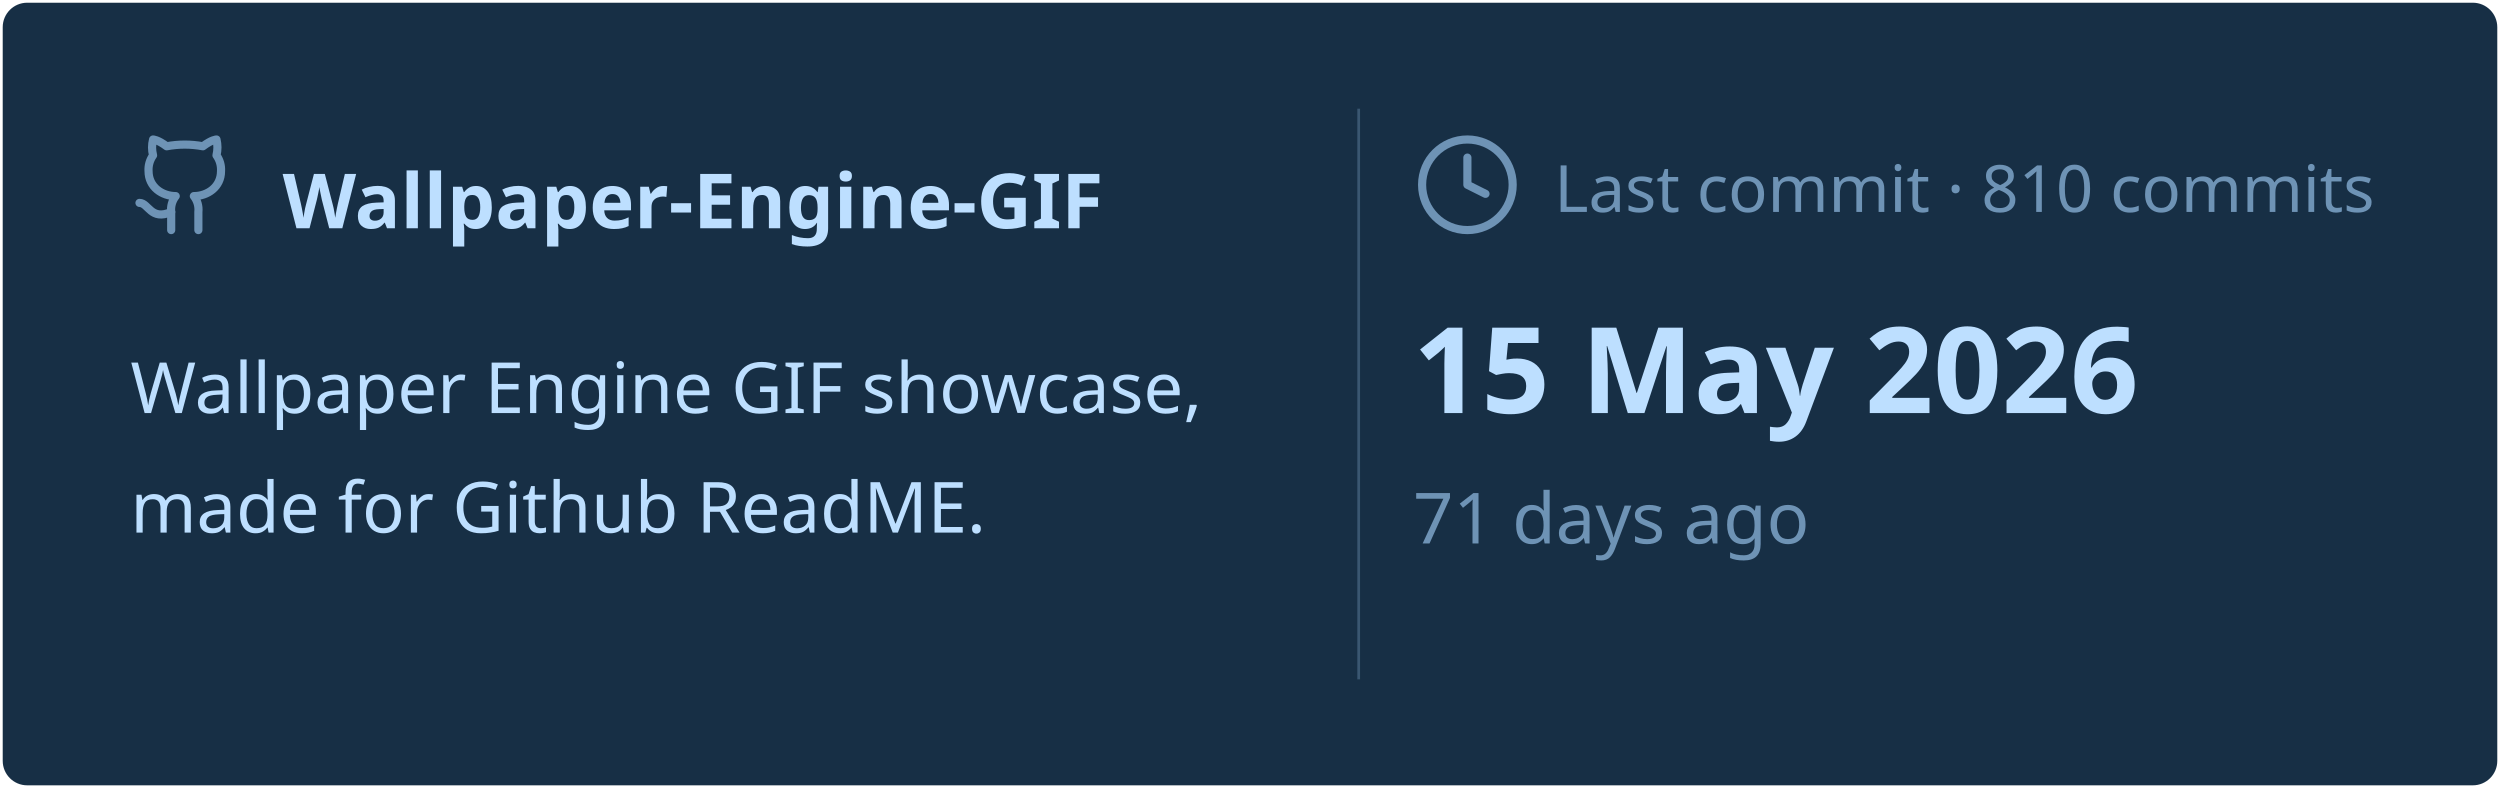
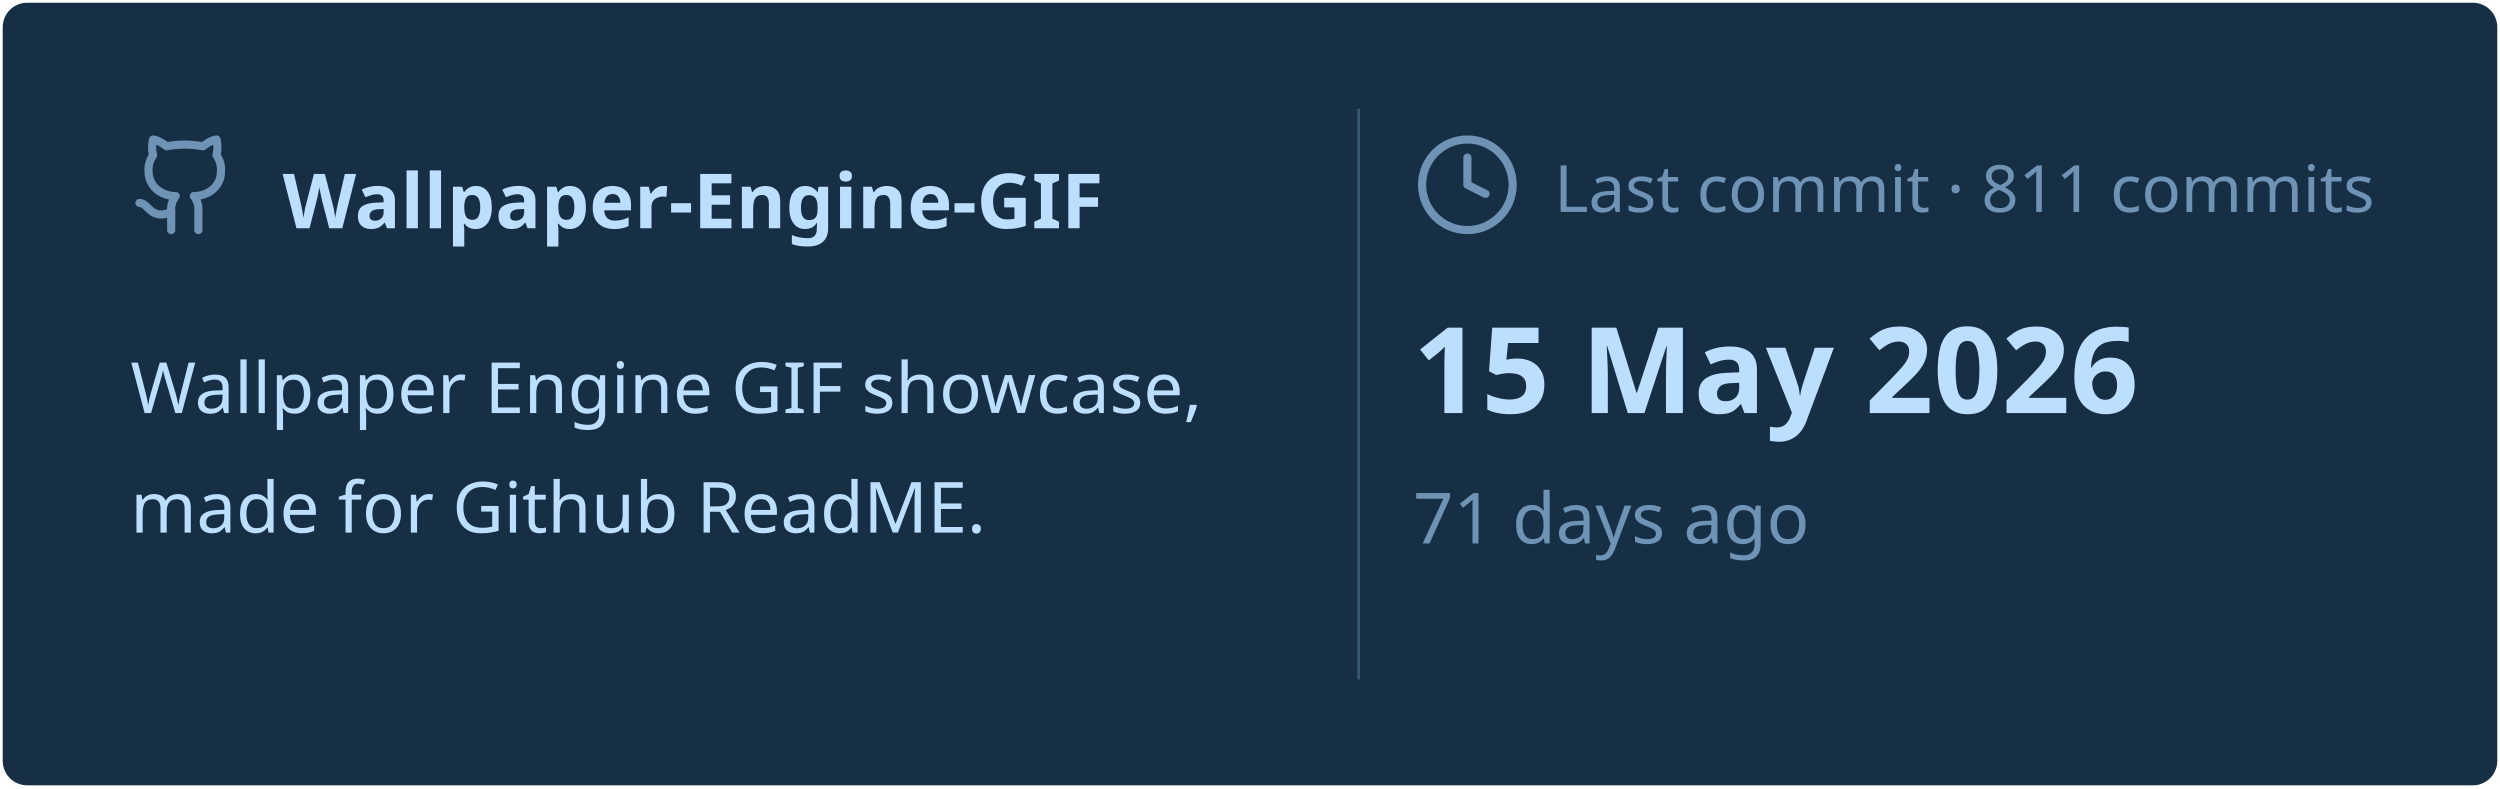
<svg xmlns="http://www.w3.org/2000/svg" viewBox="0 0 460 145" width="460px" height="145px">
  <rect stroke="#000000" stroke-opacity="0" fill="#172F45" rx="4.5" x="0.5" y="0.5" width="459" height="144" />
  <g transform="translate(24, 42)">
    <svg x="0" y="-18" width="20" height="20" viewBox="0 0 24 24" fill="none" stroke="#6E93B5" stroke-width="1.8" stroke-linecap="round" stroke-linejoin="round">
      <path d="M15 22v-4a4.8 4.8 0 0 0-1-3.5c3 0 6-2 6-5.5.08-1.25-.27-2.48-1-3.5.28-1.15.28-2.35 0-3.5 0 0-1 0-3 1.5-2.64-.5-5.36-.5-8 0C6 2 5 2 5 2c-.3 1.15-.3 2.35 0 3.5A5.403 5.403 0 0 0 4 9c0 3.5 3 5.5 6 5.5-.39.49-.68 1.05-.85 1.65-.17.6-.22 1.23-.15 1.85v4" />
      <path d="M9 18c-4.51 2-5-2-7-2" />
    </svg>
    <text x="28" y="0" font-family="&quot;Segoe UI&quot;, Ubuntu, sans-serif" font-size="14" font-weight="700" fill="#BDDFFF">Wallpaper-Engine-GIF</text>
  </g>
  <text x="24" y="76" font-family="&quot;Segoe UI&quot;, Ubuntu, sans-serif" font-size="13" font-weight="400" fill="#BDDFFF">Wallpaper Engine GIF showcase,</text>
  <text x="24" y="98" font-family="&quot;Segoe UI&quot;, Ubuntu, sans-serif" font-size="13" font-weight="400" fill="#BDDFFF">made for Github ReadME.</text>
  <line x1="250" y1="20" x2="250" y2="125" stroke="#6E93B5" stroke-width="0.5" stroke-opacity="0.4" />
  <svg x="260" y="24" width="20" height="20" viewBox="0 0 24 24" fill="none" stroke="#6E93B5" stroke-width="1.8" stroke-linecap="round" stroke-linejoin="round">
    <circle cx="12" cy="12" r="10" />
    <polyline points="12 6 12 12 16 14" />
  </svg>
-   <text x="286" y="39" font-family="&quot;Segoe UI&quot;, Ubuntu, sans-serif" font-size="12" font-weight="400" fill="#6E93B5">Last commit · 810 commits</text>
+   <text x="286" y="39" font-family="&quot;Segoe UI&quot;, Ubuntu, sans-serif" font-size="12" font-weight="400" fill="#6E93B5">Last commit · 811 commits</text>
  <text x="260" y="76" font-family="&quot;Segoe UI&quot;, Ubuntu, sans-serif" font-size="22" font-weight="700" fill="#BDDFFF">15 May 2026</text>
  <text x="260" y="100" font-family="&quot;Segoe UI&quot;, Ubuntu, sans-serif" font-size="13" font-weight="400" fill="#6E93B5">71 days ago</text>
</svg>
